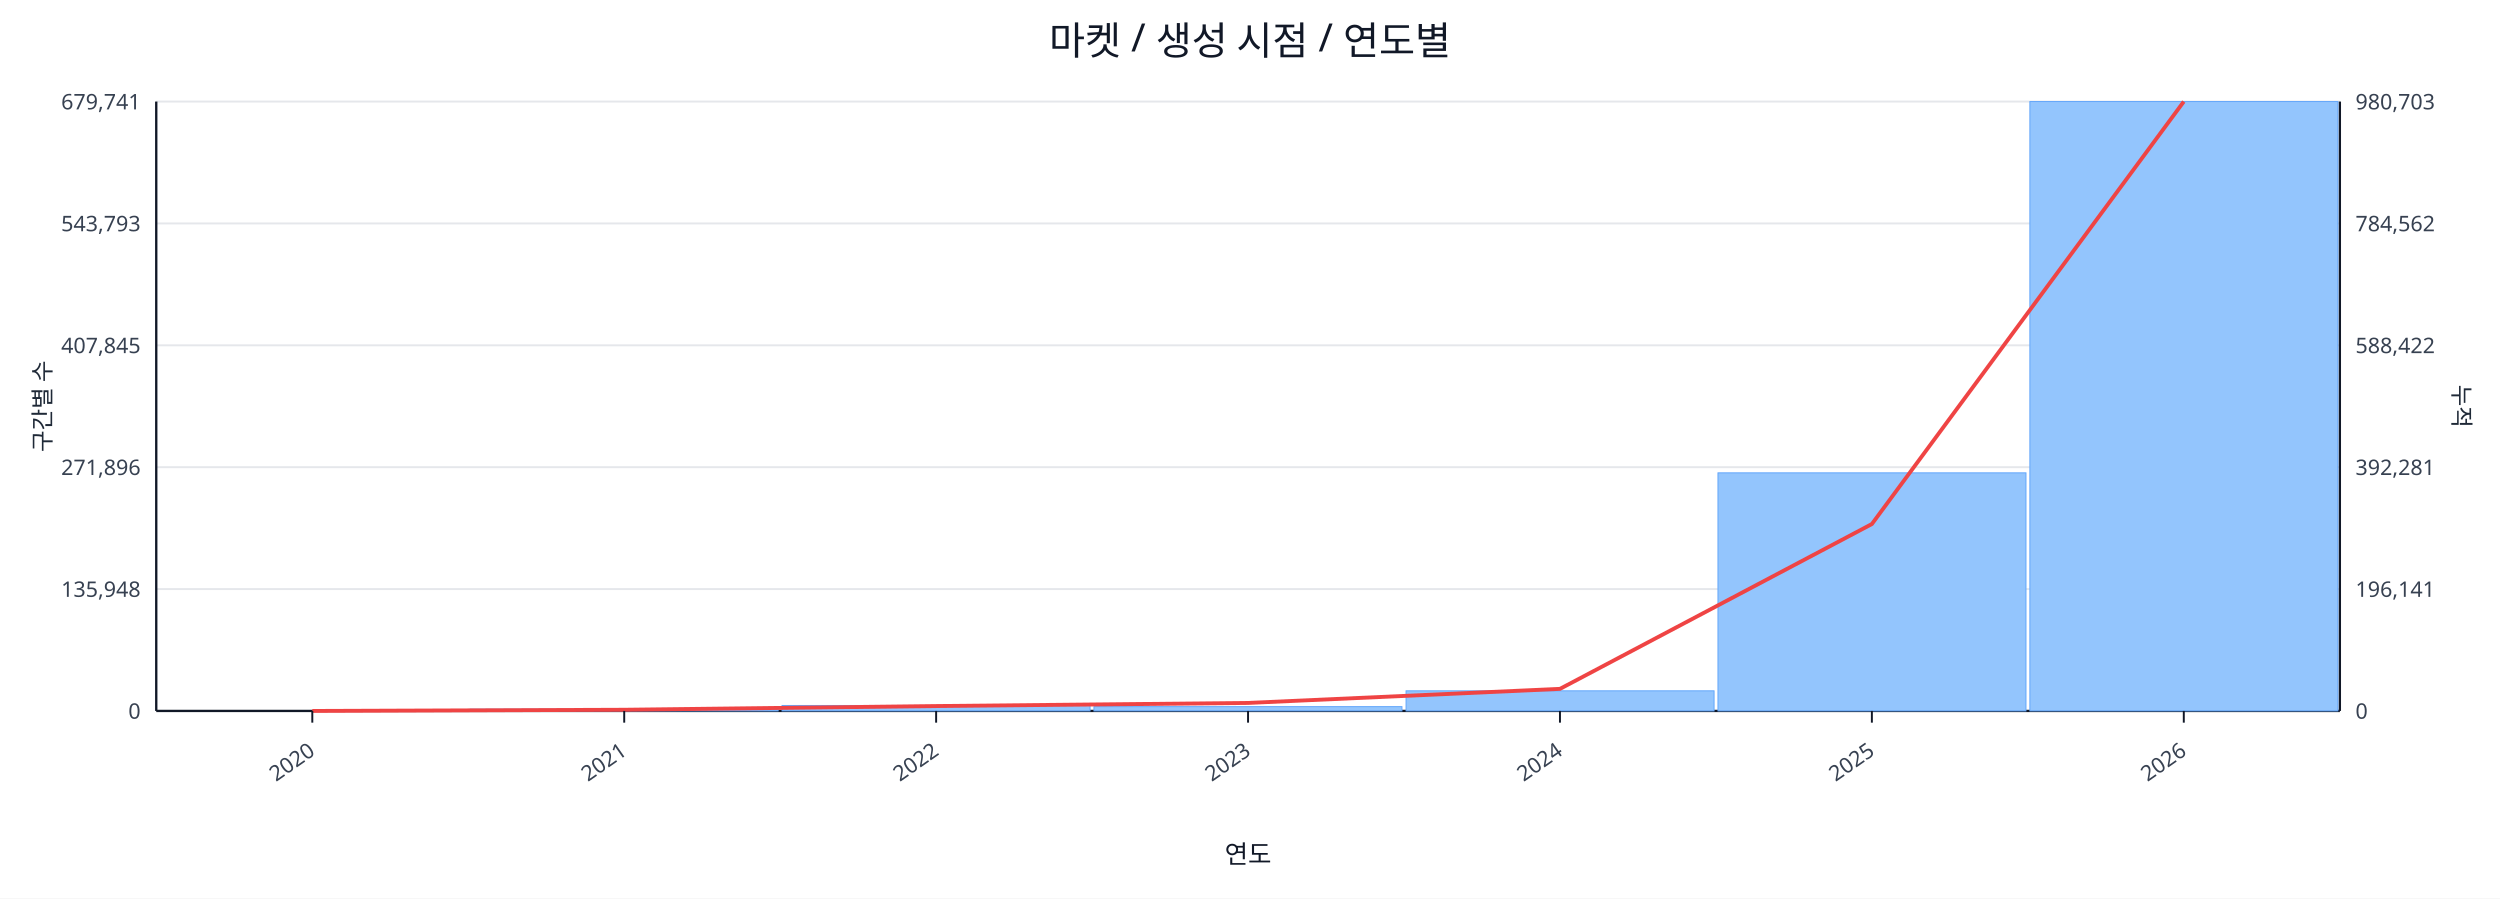
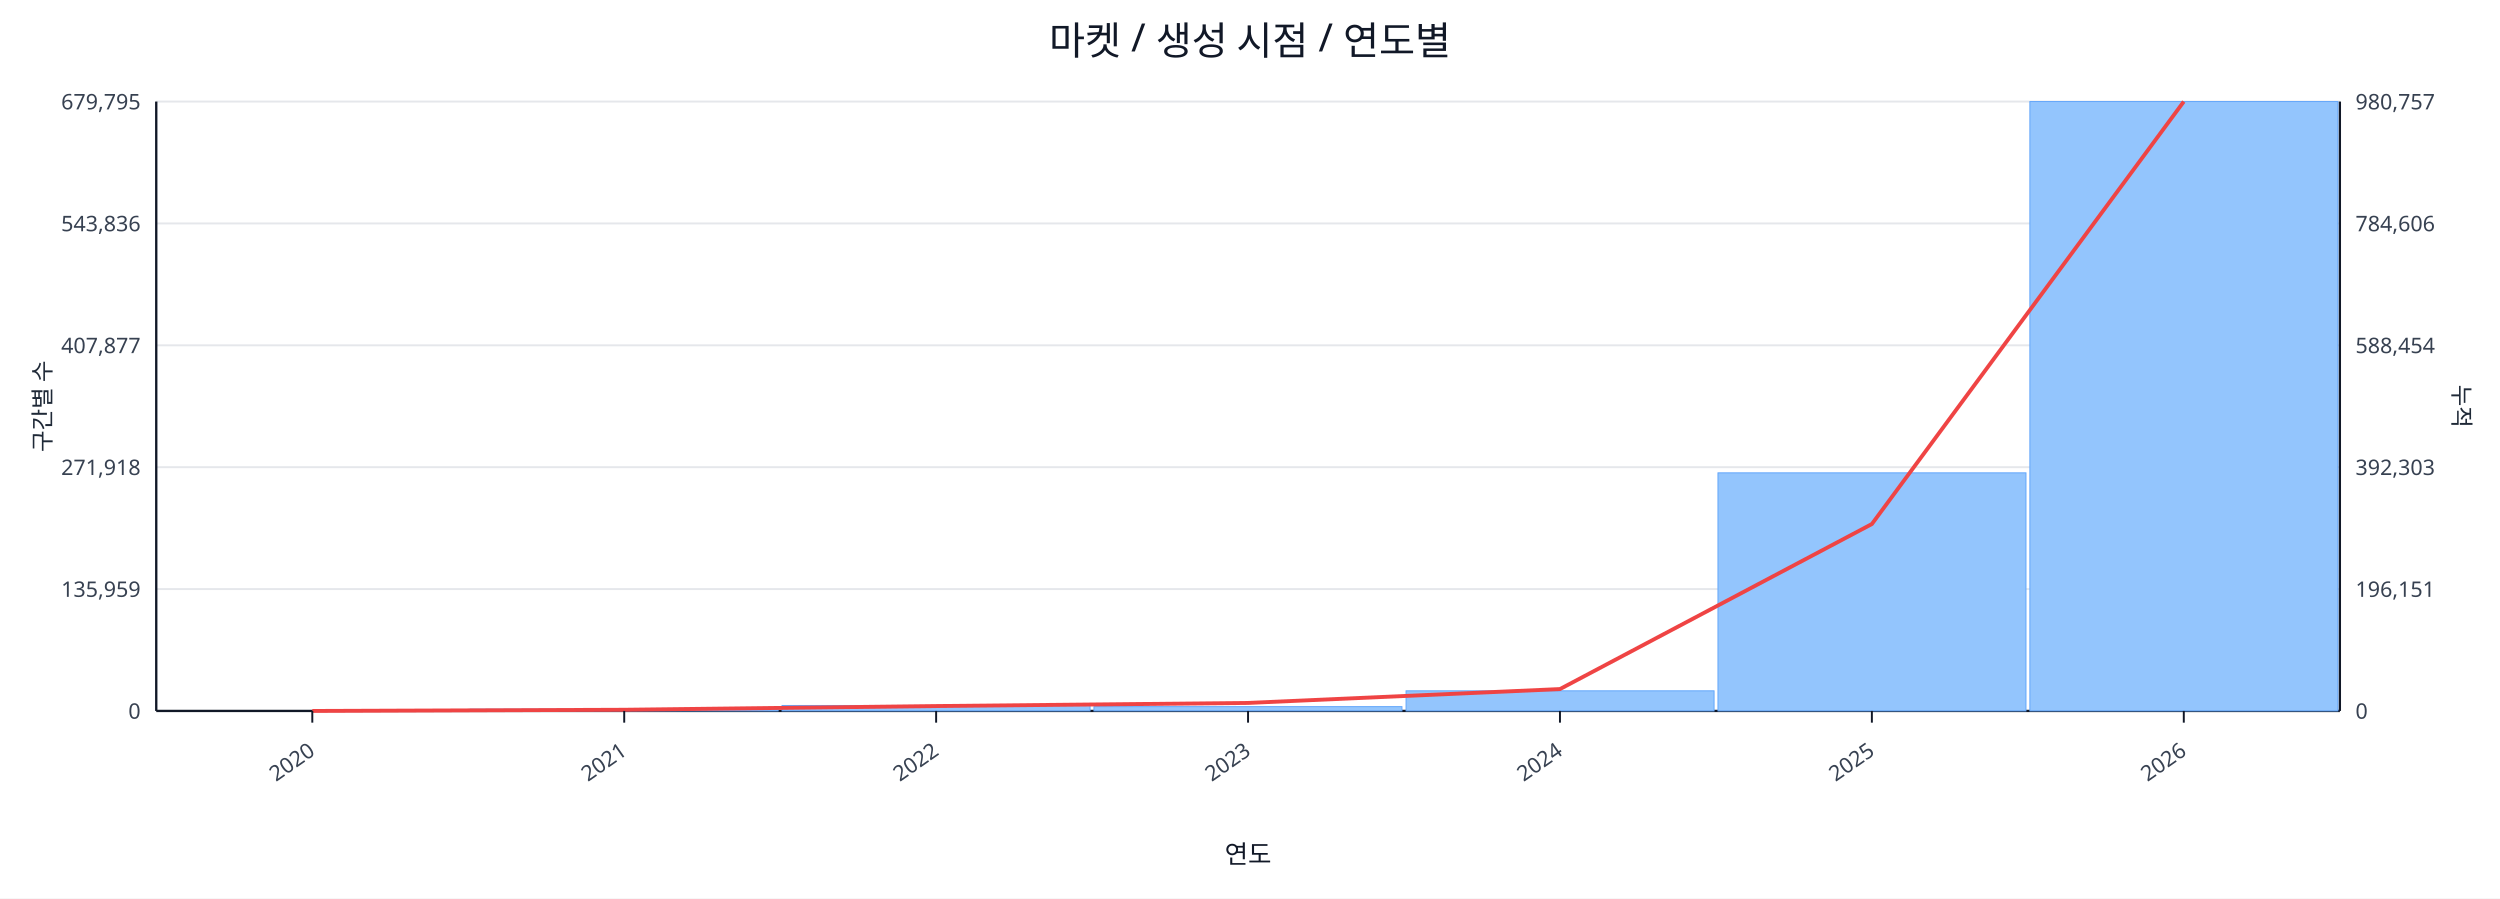
<svg xmlns="http://www.w3.org/2000/svg" width="1280" height="460" viewBox="0 0 1280 460">
  <rect x="0" y="0" width="100%" height="100%" fill="#ffffff" />
  <text x="640.0" y="28" font-size="20" text-anchor="middle" font-family="sans-serif" fill="#111827">마켓 / 생성 시점 / 연도별</text>
  <line x1="80.0" y1="52.0" x2="1198.0" y2="52.0" stroke="#e5e7eb" stroke-width="1" />
-   <text x="72.0" y="56.0" font-size="11" text-anchor="end" font-family="sans-serif" fill="#374151">679,741</text>
-   <text x="1206.0" y="56.0" font-size="11" text-anchor="start" font-family="sans-serif" fill="#374151">980,703</text>
+   <text x="72.0" y="56.0" font-size="11" text-anchor="end" font-family="sans-serif" fill="#374151">679,795</text>
+   <text x="1206.0" y="56.0" font-size="11" text-anchor="start" font-family="sans-serif" fill="#374151">980,757</text>
  <line x1="80.0" y1="114.4" x2="1198.0" y2="114.4" stroke="#e5e7eb" stroke-width="1" />
-   <text x="72.0" y="118.4" font-size="11" text-anchor="end" font-family="sans-serif" fill="#374151">543,793</text>
-   <text x="1206.0" y="118.4" font-size="11" text-anchor="start" font-family="sans-serif" fill="#374151">784,562</text>
+   <text x="72.0" y="118.4" font-size="11" text-anchor="end" font-family="sans-serif" fill="#374151">543,836</text>
+   <text x="1206.0" y="118.4" font-size="11" text-anchor="start" font-family="sans-serif" fill="#374151">784,606</text>
  <line x1="80.0" y1="176.8" x2="1198.0" y2="176.8" stroke="#e5e7eb" stroke-width="1" />
-   <text x="72.0" y="180.8" font-size="11" text-anchor="end" font-family="sans-serif" fill="#374151">407,845</text>
-   <text x="1206.0" y="180.8" font-size="11" text-anchor="start" font-family="sans-serif" fill="#374151">588,422</text>
+   <text x="72.0" y="180.8" font-size="11" text-anchor="end" font-family="sans-serif" fill="#374151">407,877</text>
+   <text x="1206.0" y="180.8" font-size="11" text-anchor="start" font-family="sans-serif" fill="#374151">588,454</text>
  <line x1="80.0" y1="239.2" x2="1198.0" y2="239.2" stroke="#e5e7eb" stroke-width="1" />
-   <text x="72.0" y="243.2" font-size="11" text-anchor="end" font-family="sans-serif" fill="#374151">271,896</text>
-   <text x="1206.0" y="243.2" font-size="11" text-anchor="start" font-family="sans-serif" fill="#374151">392,281</text>
+   <text x="72.0" y="243.2" font-size="11" text-anchor="end" font-family="sans-serif" fill="#374151">271,918</text>
+   <text x="1206.0" y="243.2" font-size="11" text-anchor="start" font-family="sans-serif" fill="#374151">392,303</text>
  <line x1="80.0" y1="301.6" x2="1198.0" y2="301.6" stroke="#e5e7eb" stroke-width="1" />
-   <text x="72.0" y="305.6" font-size="11" text-anchor="end" font-family="sans-serif" fill="#374151">135,948</text>
-   <text x="1206.0" y="305.6" font-size="11" text-anchor="start" font-family="sans-serif" fill="#374151">196,141</text>
+   <text x="72.0" y="305.6" font-size="11" text-anchor="end" font-family="sans-serif" fill="#374151">135,959</text>
+   <text x="1206.0" y="305.6" font-size="11" text-anchor="start" font-family="sans-serif" fill="#374151">196,151</text>
  <line x1="80.0" y1="364.0" x2="1198.0" y2="364.0" stroke="#e5e7eb" stroke-width="1" />
  <text x="72.0" y="368.0" font-size="11" text-anchor="end" font-family="sans-serif" fill="#374151">0</text>
  <text x="1206.0" y="368.0" font-size="11" text-anchor="start" font-family="sans-serif" fill="#374151">0</text>
  <line x1="80.0" y1="364.0" x2="1198.0" y2="364.0" stroke="#111827" stroke-width="1.2" />
  <line x1="80.0" y1="52.0" x2="80.0" y2="364.0" stroke="#111827" stroke-width="1.2" />
  <line x1="1198.0" y1="52.0" x2="1198.0" y2="364.0" stroke="#111827" stroke-width="1.2" />
  <rect x="81.0" y="364.0" width="157.7" height="0.0" fill="#93c5fd" stroke="#60a5fa" stroke-width="0.5" />
  <rect x="240.7" y="363.1" width="157.7" height="0.9" fill="#93c5fd" stroke="#60a5fa" stroke-width="0.5" />
  <rect x="400.4" y="361.2" width="157.7" height="2.8" fill="#93c5fd" stroke="#60a5fa" stroke-width="0.5" />
  <rect x="560.1" y="361.8" width="157.7" height="2.2" fill="#93c5fd" stroke="#60a5fa" stroke-width="0.5" />
  <rect x="719.9" y="353.7" width="157.7" height="10.3" fill="#93c5fd" stroke="#60a5fa" stroke-width="0.5" />
  <rect x="879.6" y="242.1" width="157.7" height="121.9" fill="#93c5fd" stroke="#60a5fa" stroke-width="0.5" />
  <rect x="1039.3" y="52.0" width="157.7" height="312.0" fill="#93c5fd" stroke="#60a5fa" stroke-width="0.5" />
-   <polyline fill="none" stroke="#ef4444" stroke-width="2" points="159.9,364.0 319.6,363.4 479.3,361.5 639.0,359.9 798.7,352.7 958.4,268.3 1118.1,52.0" />
+   <polyline fill="none" stroke="#ef4444" stroke-width="2" points="159.9,364.0 319.6,363.4 479.3,361.5 639.0,359.9 798.7,352.8 958.4,268.3 1118.1,52.0" />
  <line x1="159.9" y1="364.0" x2="159.9" y2="370.0" stroke="#111827" stroke-width="1" />
  <text x="161.9" y="386.0" font-size="11" text-anchor="end" transform="rotate(-35 161.9 386.0)" font-family="sans-serif" fill="#374151">2020</text>
  <line x1="319.6" y1="364.0" x2="319.6" y2="370.0" stroke="#111827" stroke-width="1" />
  <text x="321.6" y="386.0" font-size="11" text-anchor="end" transform="rotate(-35 321.6 386.0)" font-family="sans-serif" fill="#374151">2021</text>
  <line x1="479.3" y1="364.0" x2="479.3" y2="370.0" stroke="#111827" stroke-width="1" />
  <text x="481.3" y="386.0" font-size="11" text-anchor="end" transform="rotate(-35 481.3 386.0)" font-family="sans-serif" fill="#374151">2022</text>
  <line x1="639.0" y1="364.0" x2="639.0" y2="370.0" stroke="#111827" stroke-width="1" />
  <text x="641.0" y="386.0" font-size="11" text-anchor="end" transform="rotate(-35 641.0 386.0)" font-family="sans-serif" fill="#374151">2023</text>
  <line x1="798.7" y1="364.0" x2="798.7" y2="370.0" stroke="#111827" stroke-width="1" />
  <text x="800.7" y="386.0" font-size="11" text-anchor="end" transform="rotate(-35 800.7 386.0)" font-family="sans-serif" fill="#374151">2024</text>
  <line x1="958.4" y1="364.0" x2="958.4" y2="370.0" stroke="#111827" stroke-width="1" />
  <text x="960.4" y="386.0" font-size="11" text-anchor="end" transform="rotate(-35 960.4 386.0)" font-family="sans-serif" fill="#374151">2025</text>
  <line x1="1118.1" y1="364.0" x2="1118.1" y2="370.0" stroke="#111827" stroke-width="1" />
  <text x="1120.1" y="386.0" font-size="11" text-anchor="end" transform="rotate(-35 1120.1 386.0)" font-family="sans-serif" fill="#374151">2026</text>
  <text x="26" y="208.0" font-size="12" transform="rotate(-90 26 208.0)" text-anchor="middle" font-family="sans-serif" fill="#1f2937">구간별 수</text>
  <text x="1256.0" y="208.0" font-size="12" transform="rotate(90 1256.0 208.0)" text-anchor="middle" font-family="sans-serif" fill="#1f2937">누적</text>
  <text x="639.0" y="442.0" font-size="13" text-anchor="middle" font-family="sans-serif" fill="#111827">연도</text>
</svg>
